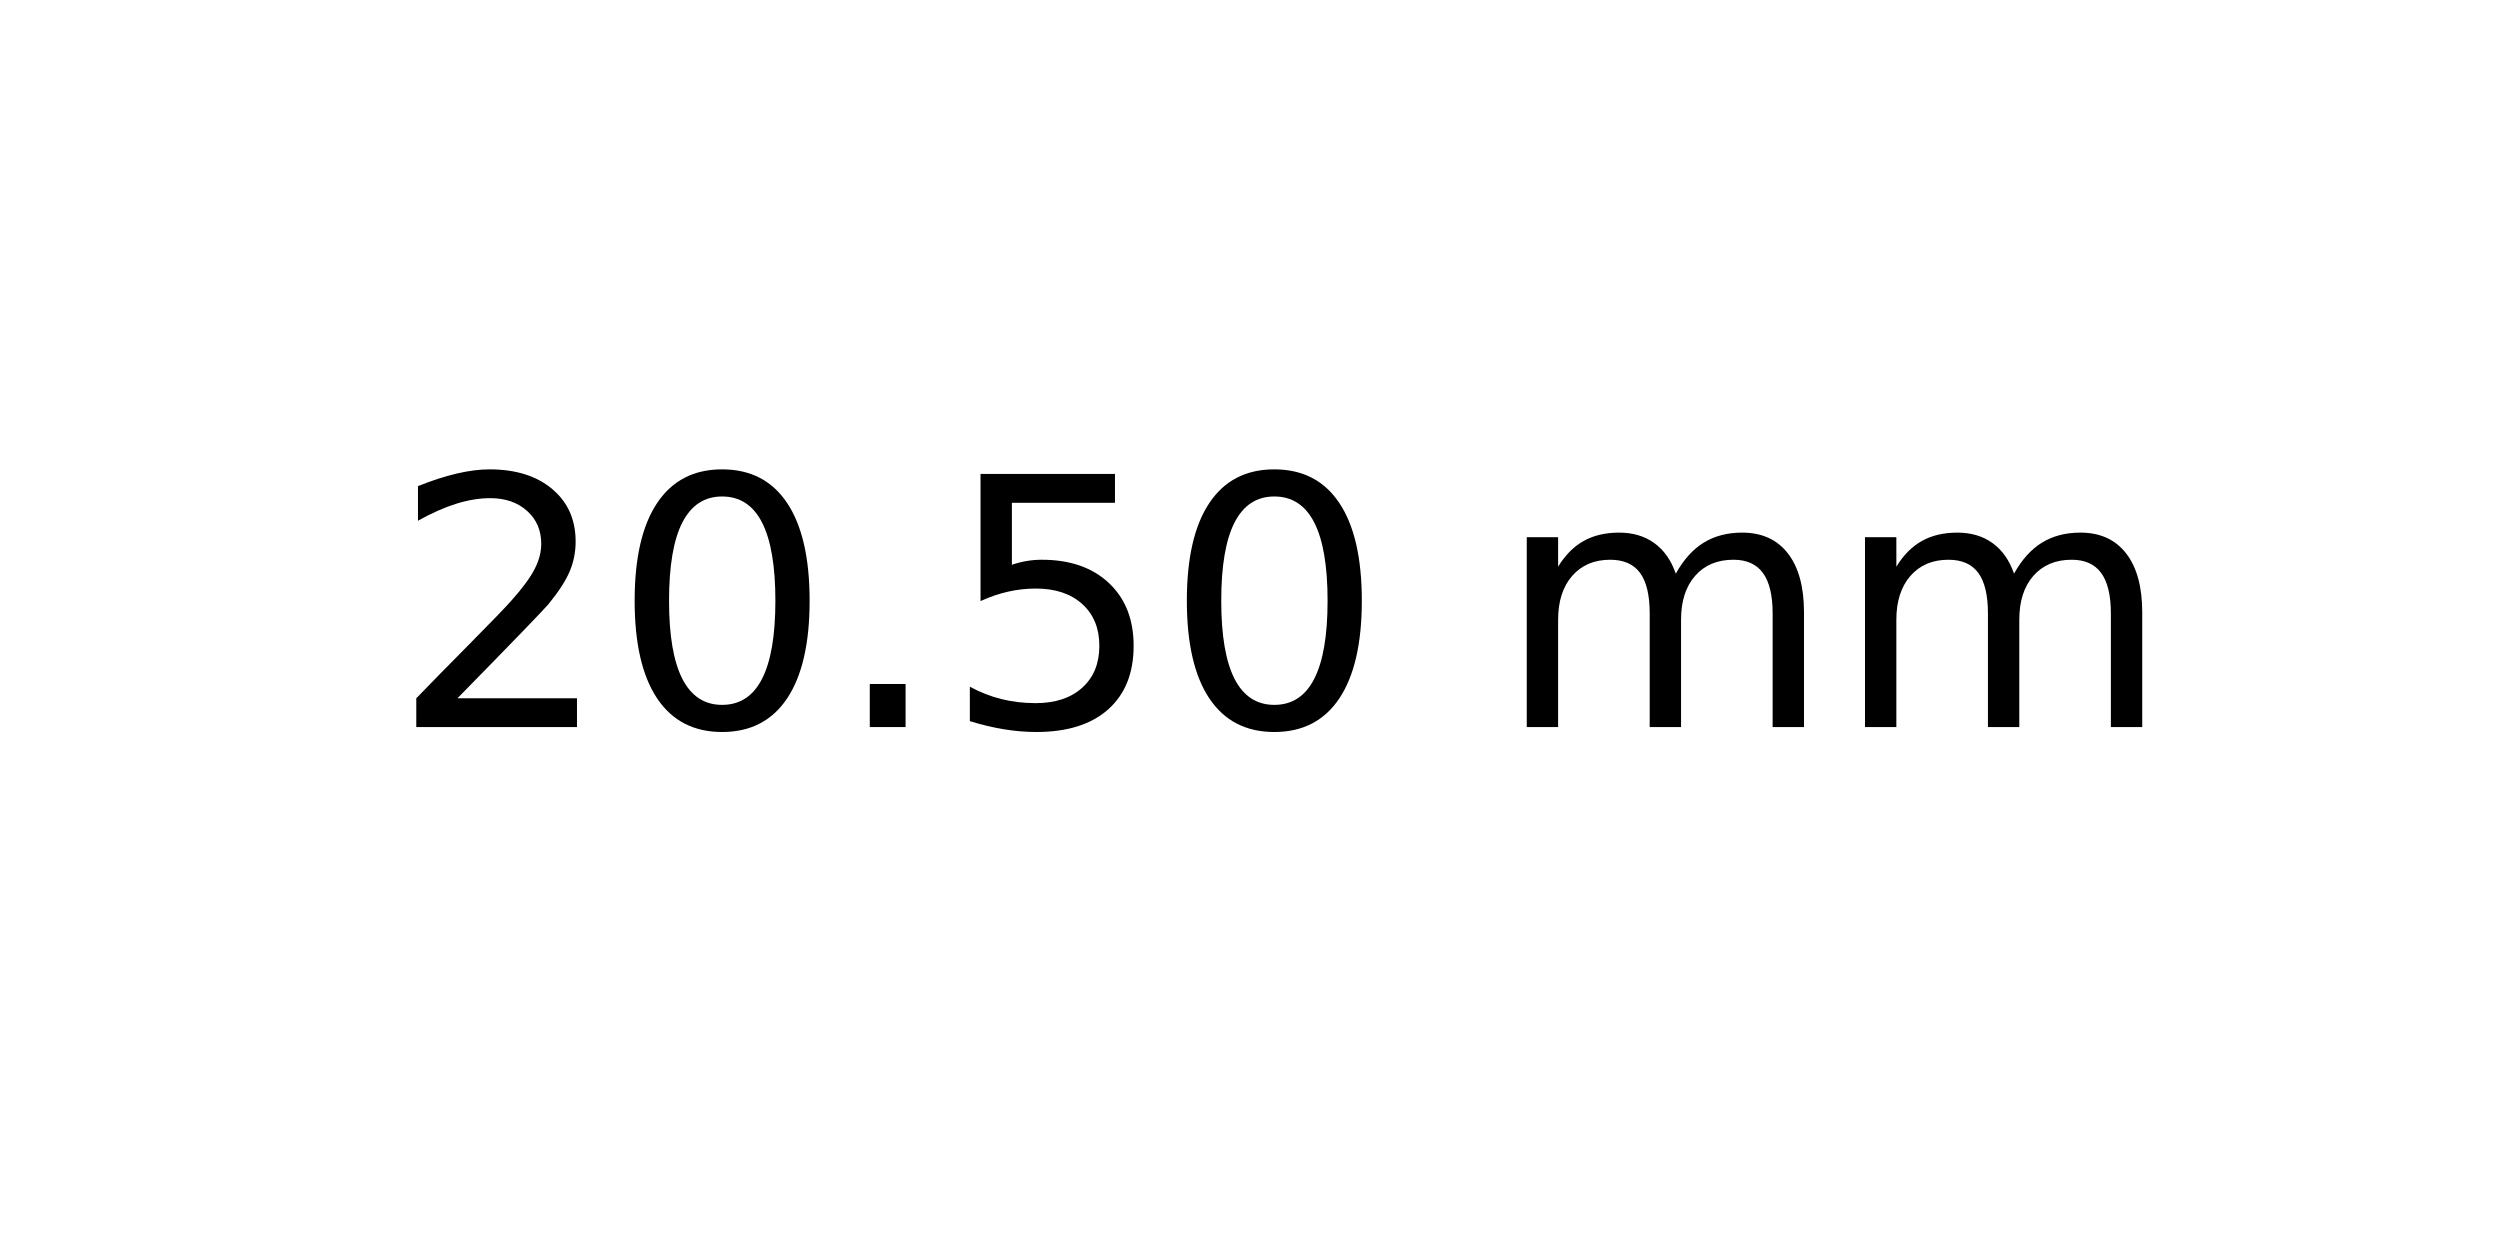
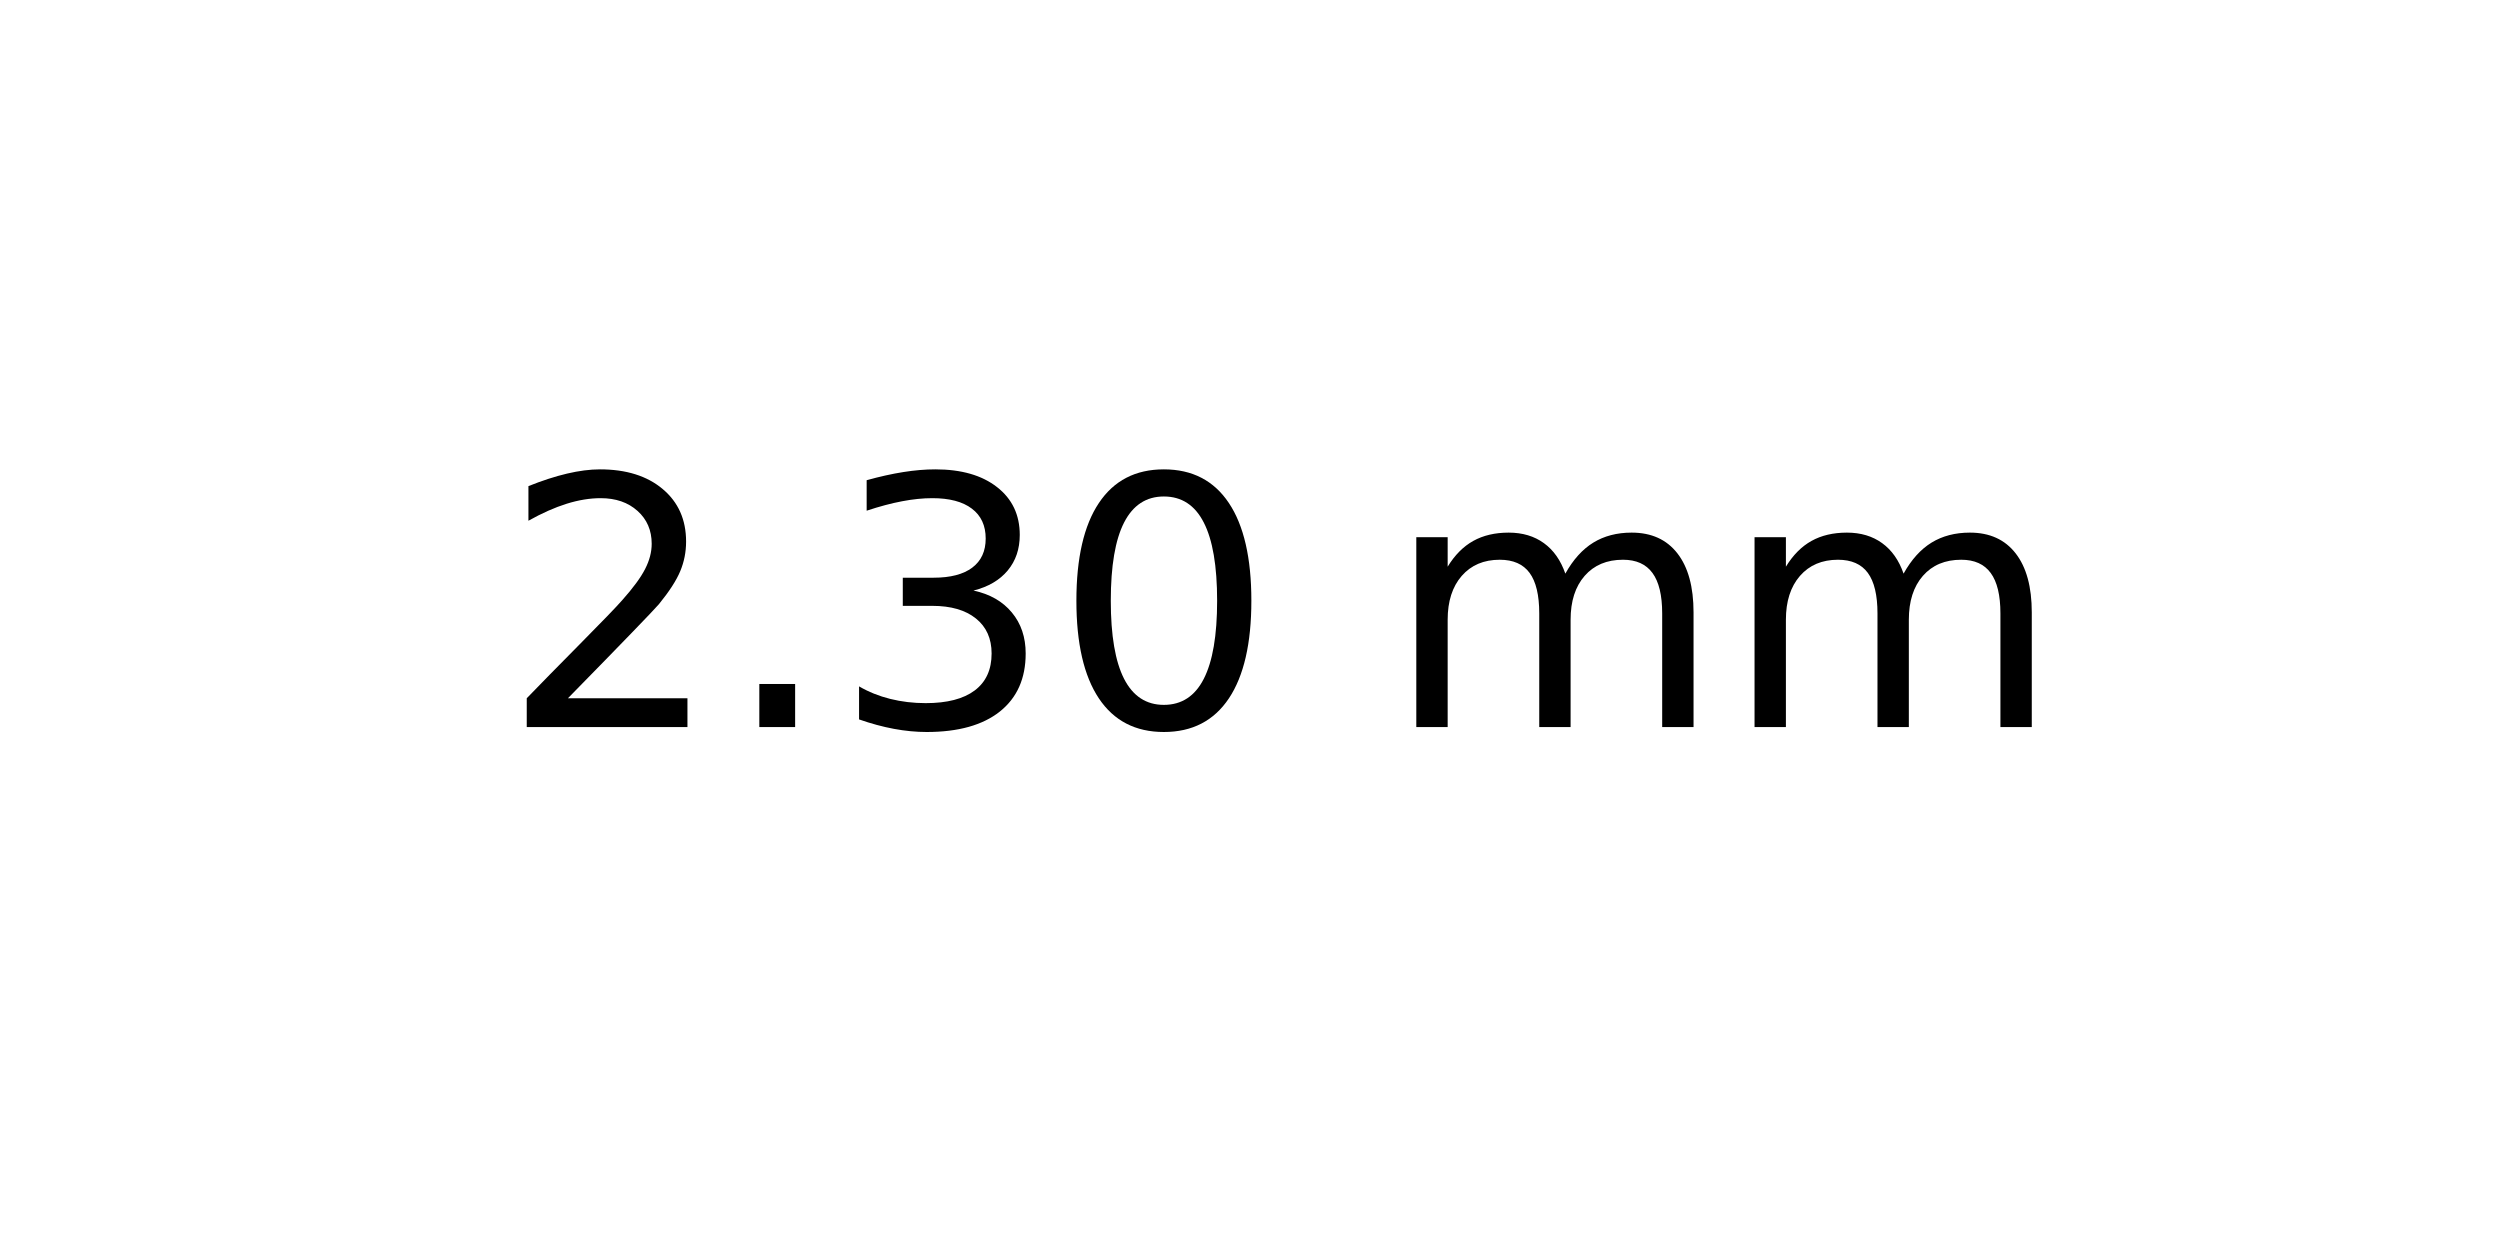
<svg xmlns="http://www.w3.org/2000/svg" xmlns:xlink="http://www.w3.org/1999/xlink" width="72pt" height="36pt" viewBox="0 0 72 36" version="1.1">
  <defs>
    <style type="text/css">*{stroke-linejoin: round; stroke-linecap: butt}</style>
  </defs>
  <g id="figure_1">
    <g id="axes_1">
      <g id="text_1">
-         <g transform="translate(11.25625 20.93937) scale(0.1 -0.1)">
+         <g transform="translate(14.4375 20.93937) scale(0.1 -0.1)">
          <defs>
            <path id="DejaVuSans-32" d="M 1228 531  L 3431 531  L 3431 0  L 469 0  L 469 531  Q 828 903 1448 1529  Q 2069 2156 2228 2338  Q 2531 2678 2651 2914  Q 2772 3150 2772 3378  Q 2772 3750 2511 3984  Q 2250 4219 1831 4219  Q 1534 4219 1204 4116  Q 875 4013 500 3803  L 500 4441  Q 881 4594 1212 4672  Q 1544 4750 1819 4750  Q 2544 4750 2975 4387  Q 3406 4025 3406 3419  Q 3406 3131 3298 2873  Q 3191 2616 2906 2266  Q 2828 2175 2409 1742  Q 1991 1309 1228 531  z " transform="scale(0.015625)" />
+             <path id="DejaVuSans-2e" d="M 684 794  L 1344 794  L 1344 0  L 684 0  L 684 794  z " transform="scale(0.015625)" />
+             <path id="DejaVuSans-33" d="M 2597 2516  Q 3050 2419 3304 2112  Q 3559 1806 3559 1356  Q 3559 666 3084 287  Q 2609 -91 1734 -91  Q 1441 -91 1130 -33  Q 819 25 488 141  L 488 750  Q 750 597 1062 519  Q 1375 441 1716 441  Q 2309 441 2620 675  Q 2931 909 2931 1356  Q 2931 1769 2642 2001  Q 2353 2234 1838 2234  L 1294 2234  L 1294 2753  L 1863 2753  Q 2328 2753 2575 2939  Q 2822 3125 2822 3475  Q 2822 3834 2567 4026  Q 2313 4219 1838 4219  Q 1578 4219 1281 4162  Q 984 4106 628 3988  L 628 4550  Q 988 4650 1302 4700  Q 1616 4750 1894 4750  Q 2613 4750 3031 4423  Q 3450 4097 3450 3541  Q 3450 3153 3228 2886  Q 3006 2619 2597 2516  z " transform="scale(0.015625)" />
            <path id="DejaVuSans-30" d="M 2034 4250  Q 1547 4250 1301 3770  Q 1056 3291 1056 2328  Q 1056 1369 1301 889  Q 1547 409 2034 409  Q 2525 409 2770 889  Q 3016 1369 3016 2328  Q 3016 3291 2770 3770  Q 2525 4250 2034 4250  z M 2034 4750  Q 2819 4750 3233 4129  Q 3647 3509 3647 2328  Q 3647 1150 3233 529  Q 2819 -91 2034 -91  Q 1250 -91 836 529  Q 422 1150 422 2328  Q 422 3509 836 4129  Q 1250 4750 2034 4750  z " transform="scale(0.015625)" />
-             <path id="DejaVuSans-2e" d="M 684 794  L 1344 794  L 1344 0  L 684 0  L 684 794  z " transform="scale(0.015625)" />
-             <path id="DejaVuSans-35" d="M 691 4666  L 3169 4666  L 3169 4134  L 1269 4134  L 1269 2991  Q 1406 3038 1543 3061  Q 1681 3084 1819 3084  Q 2600 3084 3056 2656  Q 3513 2228 3513 1497  Q 3513 744 3044 326  Q 2575 -91 1722 -91  Q 1428 -91 1123 -41  Q 819 9 494 109  L 494 744  Q 775 591 1075 516  Q 1375 441 1709 441  Q 2250 441 2565 725  Q 2881 1009 2881 1497  Q 2881 1984 2565 2268  Q 2250 2553 1709 2553  Q 1456 2553 1204 2497  Q 953 2441 691 2322  L 691 4666  z " transform="scale(0.015625)" />
            <path id="DejaVuSans-20" transform="scale(0.015625)" />
            <path id="DejaVuSans-6d" d="M 3328 2828  Q 3544 3216 3844 3400  Q 4144 3584 4550 3584  Q 5097 3584 5394 3201  Q 5691 2819 5691 2113  L 5691 0  L 5113 0  L 5113 2094  Q 5113 2597 4934 2840  Q 4756 3084 4391 3084  Q 3944 3084 3684 2787  Q 3425 2491 3425 1978  L 3425 0  L 2847 0  L 2847 2094  Q 2847 2600 2669 2842  Q 2491 3084 2119 3084  Q 1678 3084 1418 2786  Q 1159 2488 1159 1978  L 1159 0  L 581 0  L 581 3500  L 1159 3500  L 1159 2956  Q 1356 3278 1631 3431  Q 1906 3584 2284 3584  Q 2666 3584 2933 3390  Q 3200 3197 3328 2828  z " transform="scale(0.015625)" />
          </defs>
          <use xlink:href="#DejaVuSans-32" />
-           <use xlink:href="#DejaVuSans-30" x="63.623" />
-           <use xlink:href="#DejaVuSans-2e" x="127.246" />
-           <use xlink:href="#DejaVuSans-35" x="159.033" />
-           <use xlink:href="#DejaVuSans-30" x="222.656" />
-           <use xlink:href="#DejaVuSans-20" x="286.279" />
-           <use xlink:href="#DejaVuSans-6d" x="318.066" />
-           <use xlink:href="#DejaVuSans-6d" x="415.479" />
+           <use xlink:href="#DejaVuSans-2e" x="63.623" />
+           <use xlink:href="#DejaVuSans-33" x="95.41" />
+           <use xlink:href="#DejaVuSans-30" x="159.033" />
+           <use xlink:href="#DejaVuSans-20" x="222.656" />
+           <use xlink:href="#DejaVuSans-6d" x="254.443" />
+           <use xlink:href="#DejaVuSans-6d" x="351.855" />
        </g>
      </g>
    </g>
  </g>
</svg>
